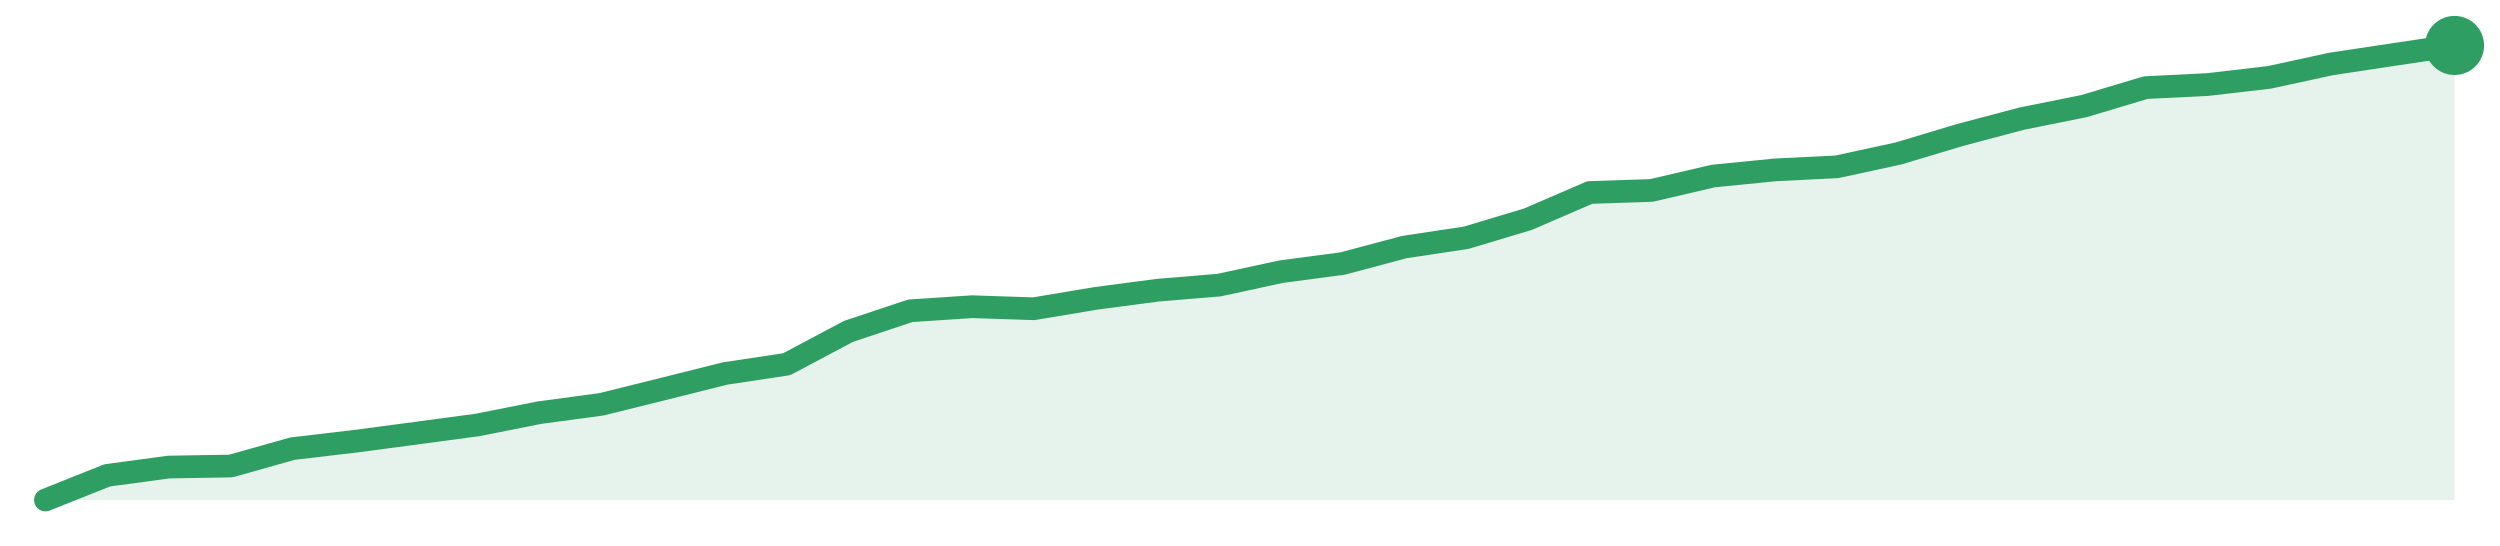
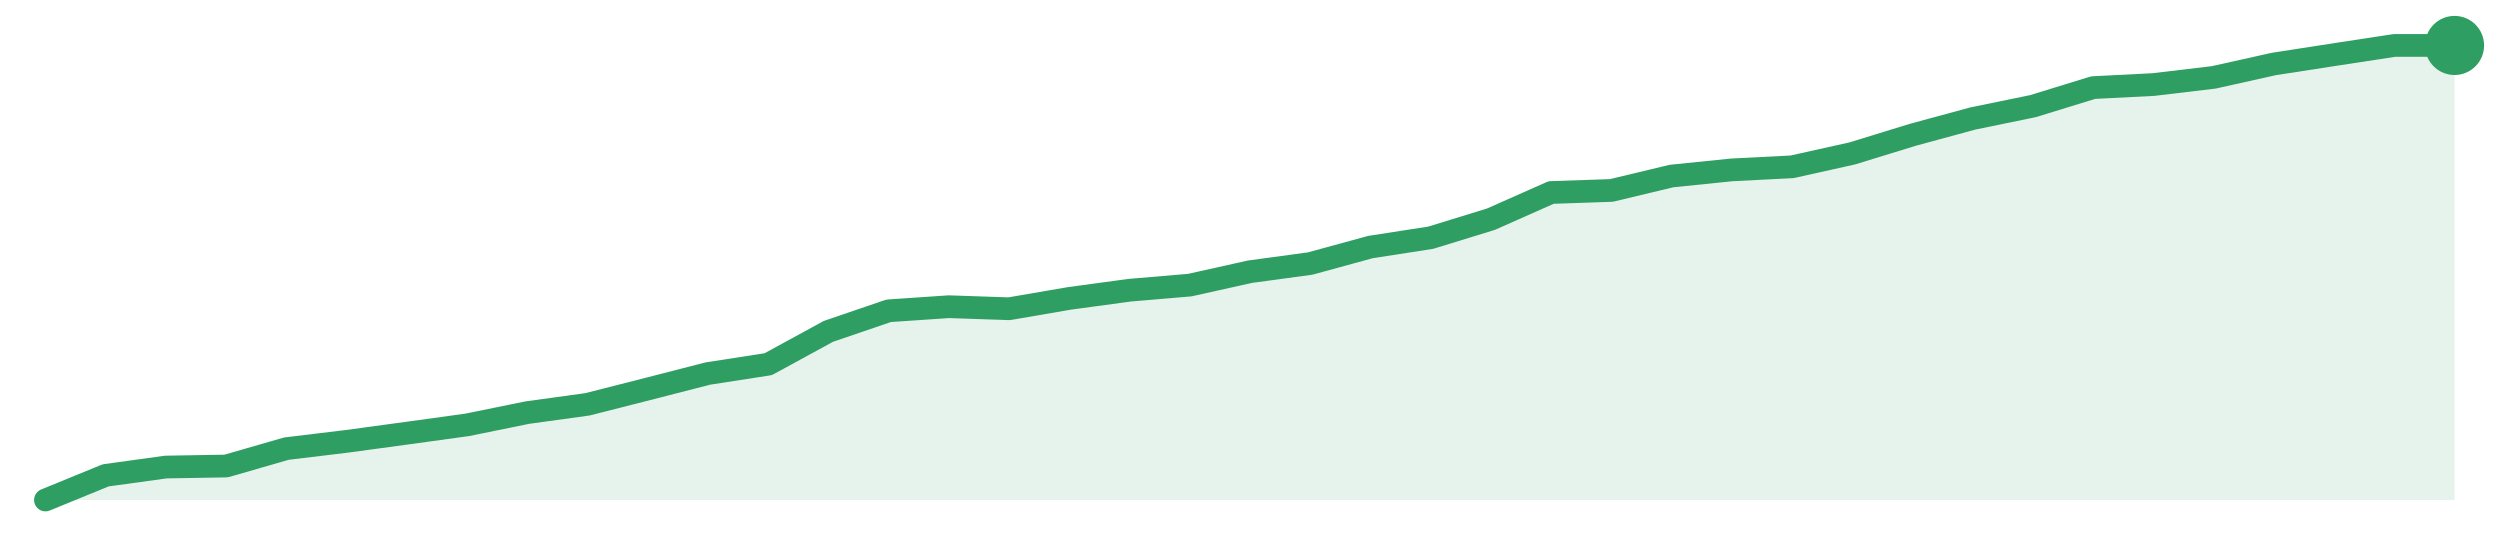
<svg xmlns="http://www.w3.org/2000/svg" width="220" height="48" viewBox="0 0 220 48" role="img" aria-label="trend">
-   <path d="M4.0,44.0 L4.0,44.0 L9.44,41.83 L14.87,41.1 L20.31,41.01 L25.74,39.48 L31.18,38.84 L36.62,38.12 L42.05,37.39 L47.49,36.31 L52.92,35.58 L58.36,34.23 L63.79,32.87 L69.23,32.05 L74.67,29.16 L80.1,27.35 L85.54,26.99 L90.97,27.17 L96.41,26.26 L101.85,25.54 L107.28,25.09 L112.72,23.91 L118.15,23.19 L123.59,21.74 L129.03,20.92 L134.46,19.29 L139.9,16.94 L145.33,16.76 L150.77,15.49 L156.21,14.95 L161.64,14.68 L167.08,13.5 L172.51,11.87 L177.95,10.43 L183.38,9.34 L188.82,7.71 L194.26,7.44 L199.69,6.81 L205.13,5.63 L210.56,4.81 L216.0,4.0 L216.0,44.0 Z" fill="#2f9e631f" />
-   <path d="M4.0,44.0 L9.44,41.83 L14.87,41.1 L20.31,41.01 L25.74,39.48 L31.18,38.84 L36.62,38.12 L42.05,37.39 L47.49,36.31 L52.92,35.58 L58.36,34.23 L63.79,32.87 L69.23,32.05 L74.67,29.16 L80.1,27.35 L85.54,26.99 L90.97,27.17 L96.41,26.26 L101.85,25.54 L107.28,25.09 L112.72,23.91 L118.15,23.19 L123.59,21.74 L129.03,20.92 L134.46,19.29 L139.9,16.94 L145.33,16.76 L150.77,15.49 L156.21,14.95 L161.64,14.68 L167.08,13.5 L172.51,11.87 L177.95,10.43 L183.38,9.34 L188.82,7.71 L194.26,7.44 L199.69,6.81 L205.13,5.63 L210.56,4.81 L216.0,4.0" fill="none" stroke="#2f9e63" stroke-width="2" stroke-linejoin="round" stroke-linecap="round" />
+   <path d="M4.0,44.0 L4.0,44.0 L9.3,41.83 L14.6,41.1 L19.9,41.01 L25.2,39.48 L30.5,38.84 L35.8,38.12 L41.1,37.39 L46.4,36.31 L51.7,35.58 L57.0,34.23 L62.3,32.87 L67.6,32.05 L72.9,29.16 L78.2,27.35 L83.5,26.99 L88.8,27.17 L94.1,26.26 L99.4,25.54 L104.7,25.09 L110.0,23.91 L115.3,23.19 L120.6,21.74 L125.9,20.92 L131.2,19.29 L136.5,16.94 L141.8,16.76 L147.1,15.49 L152.4,14.95 L157.7,14.68 L163.0,13.5 L168.3,11.87 L173.6,10.43 L178.9,9.34 L184.2,7.71 L189.5,7.44 L194.8,6.81 L200.1,5.63 L205.4,4.81 L210.7,4.0 L216.0,4.0 L216.0,44.0 Z" fill="#2f9e631f" />
+   <path d="M4.0,44.0 L9.3,41.83 L14.6,41.1 L19.9,41.01 L25.2,39.48 L30.5,38.84 L35.8,38.12 L41.1,37.39 L46.4,36.31 L51.7,35.58 L57.0,34.23 L62.3,32.87 L67.6,32.05 L72.9,29.16 L78.2,27.35 L83.5,26.99 L88.8,27.17 L94.1,26.26 L99.4,25.54 L104.7,25.09 L110.0,23.91 L115.3,23.19 L120.6,21.74 L125.9,20.92 L131.2,19.29 L136.5,16.94 L141.8,16.76 L147.1,15.49 L152.4,14.95 L157.7,14.68 L163.0,13.5 L168.3,11.87 L173.6,10.43 L178.9,9.34 L184.2,7.71 L189.5,7.44 L194.8,6.81 L200.1,5.63 L205.4,4.81 L210.7,4.0 L216.0,4.0" fill="none" stroke="#2f9e63" stroke-width="2" stroke-linejoin="round" stroke-linecap="round" />
  <circle cx="216.0" cy="4.0" r="2.6" fill="#2f9e63" />
</svg>
